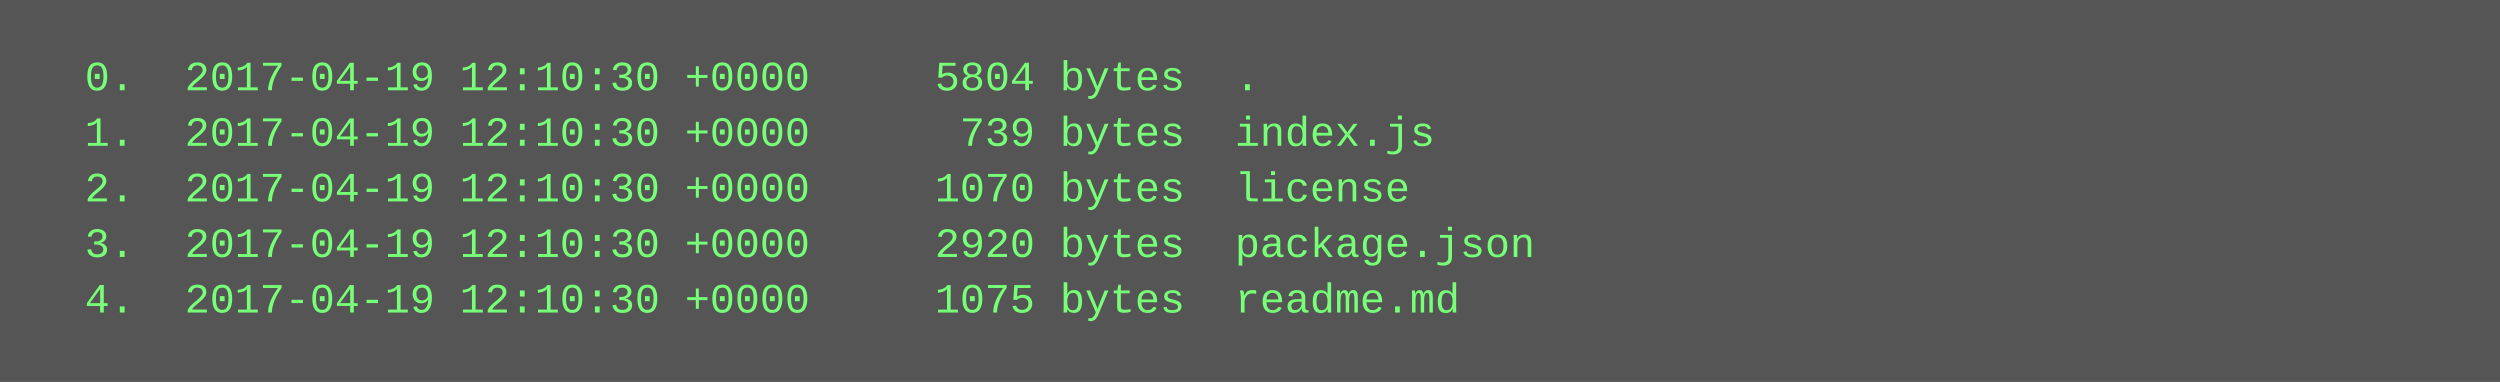
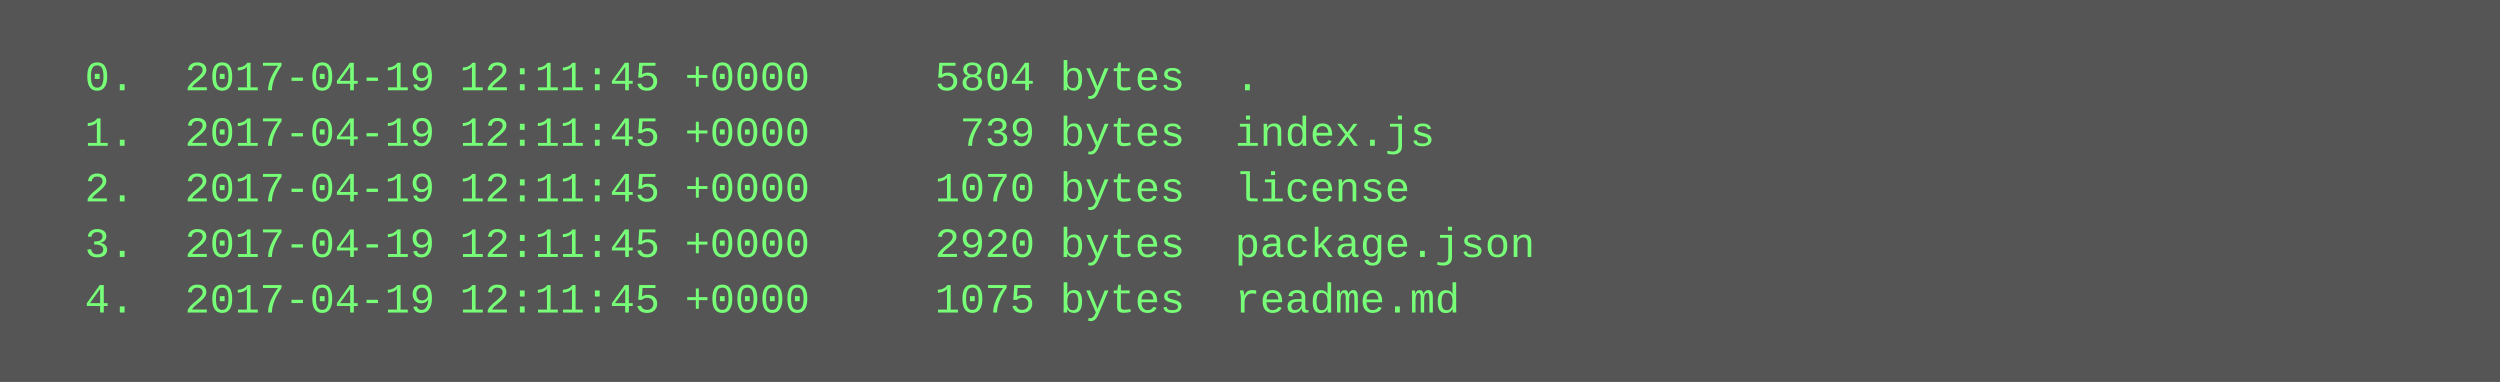
<svg xmlns="http://www.w3.org/2000/svg" height="110" width="720">
  <rect height="110" fill="#555" width="720" />
  <text fill="#7f7" font-family="Courier New" font-size="12" xml:space="preserve">
-     <tspan x="10" y="26">  0.  2017-04-19 12:10:30 +0000     5804 bytes  .</tspan>
-     <tspan x="10" y="42">  1.  2017-04-19 12:10:30 +0000      739 bytes  index.js</tspan>
-     <tspan x="10" y="58">  2.  2017-04-19 12:10:30 +0000     1070 bytes  license</tspan>
-     <tspan x="10" y="74">  3.  2017-04-19 12:10:30 +0000     2920 bytes  package.json</tspan>
-     <tspan x="10" y="90">  4.  2017-04-19 12:10:30 +0000     1075 bytes  readme.md</tspan>
+     <tspan x="10" y="26">  0.  2017-04-19 12:11:45 +0000     5804 bytes  .</tspan>
+     <tspan x="10" y="42">  1.  2017-04-19 12:11:45 +0000      739 bytes  index.js</tspan>
+     <tspan x="10" y="58">  2.  2017-04-19 12:11:45 +0000     1070 bytes  license</tspan>
+     <tspan x="10" y="74">  3.  2017-04-19 12:11:45 +0000     2920 bytes  package.json</tspan>
+     <tspan x="10" y="90">  4.  2017-04-19 12:11:45 +0000     1075 bytes  readme.md</tspan>
  </text>
</svg>
